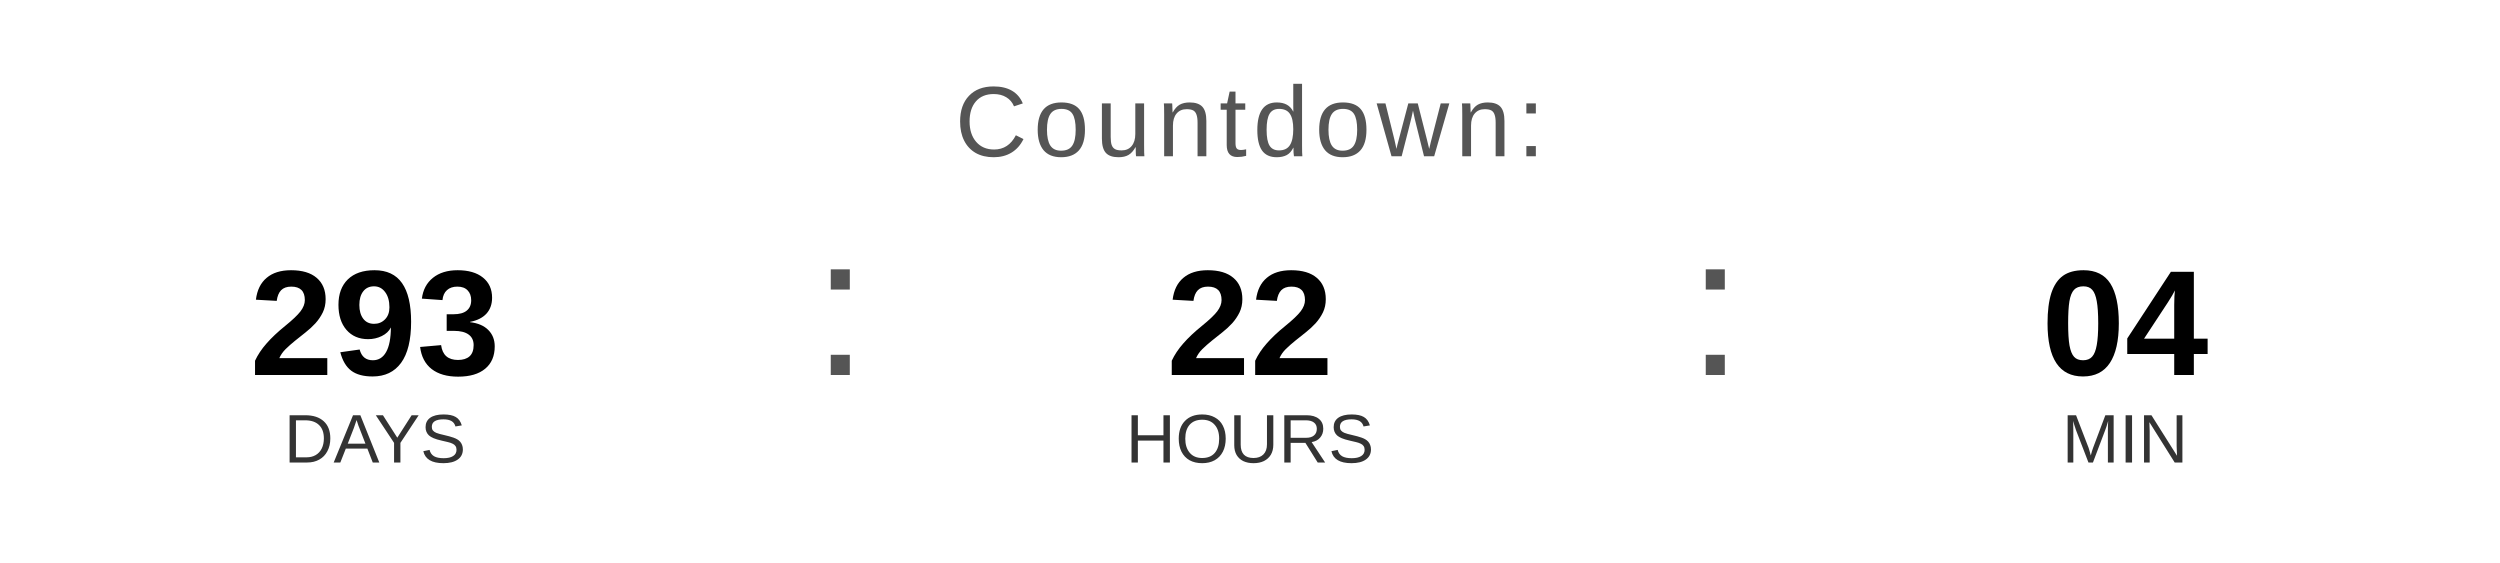
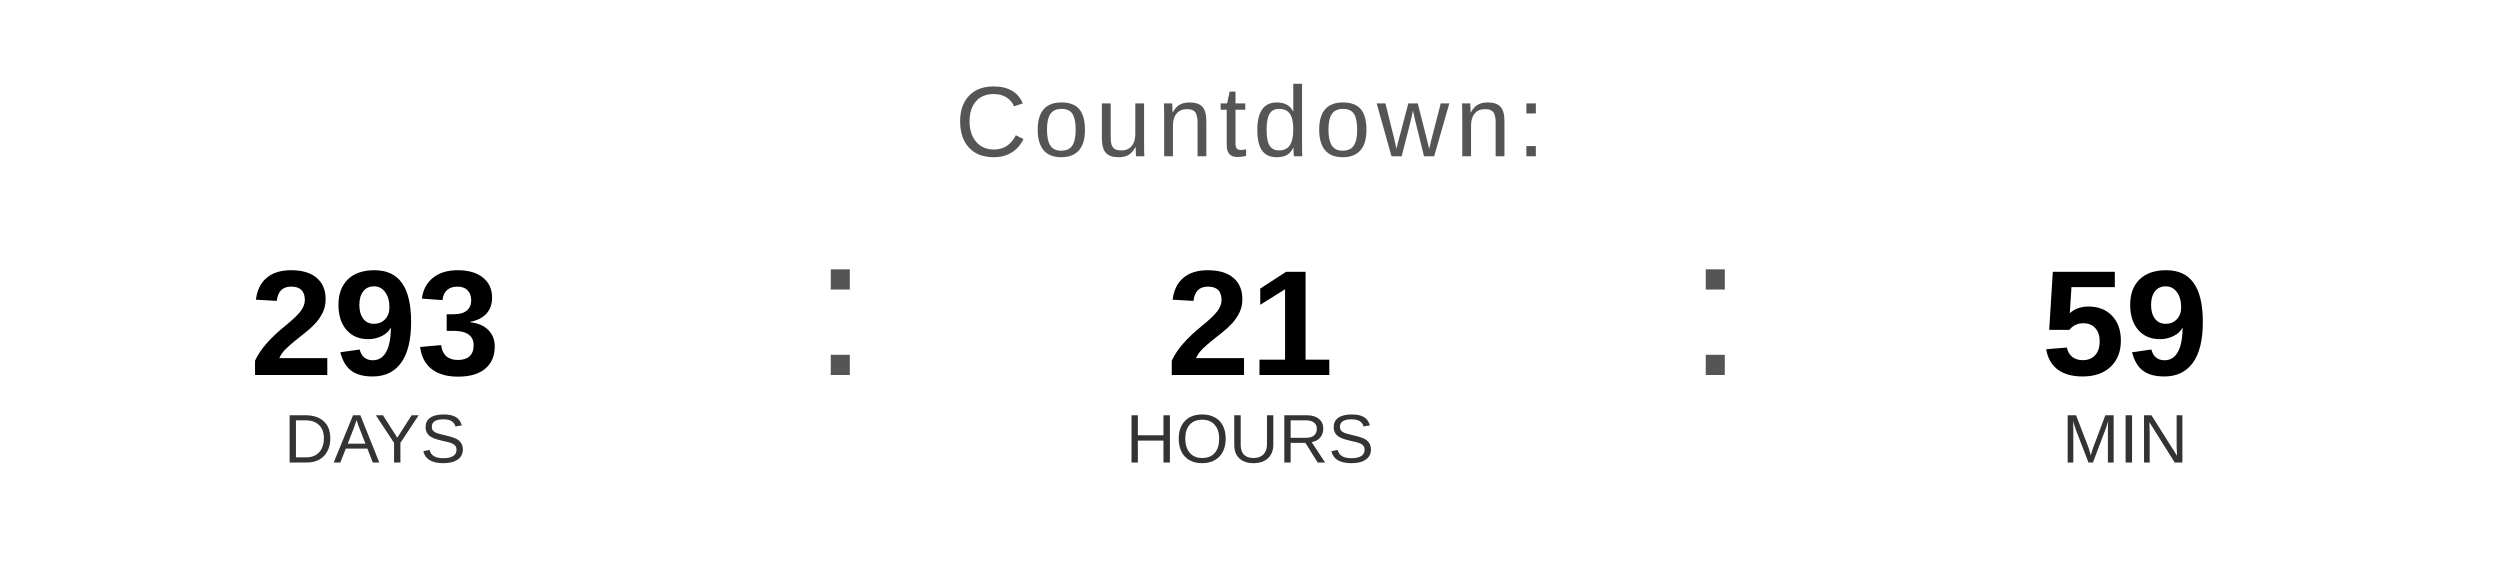
<svg xmlns="http://www.w3.org/2000/svg" width="400" height="90" viewBox="0 0 400 90">
  <text x="200" y="25" font-family="Arial, Helvetica, sans-serif" font-size="16" fill="#555555" text-anchor="middle" letter-spacing="1">
    Countdown:
  </text>
  <text x="60" y="60" font-family="Arial, Helvetica, sans-serif" font-size="24" font-weight="bold" fill="#000000" text-anchor="middle">293</text>
  <text x="60" y="74" font-family="Arial, Helvetica, sans-serif" font-size="11" fill="#333333" text-anchor="middle">DAYS</text>
  <text x="130" y="60" font-family="Arial, sans-serif" font-size="32" fill="#555555">:</text>
-   <text x="200" y="60" font-family="Arial, Helvetica, sans-serif" font-size="24" font-weight="bold" fill="#000000" text-anchor="middle">22</text>
+   <text x="200" y="60" font-family="Arial, Helvetica, sans-serif" font-size="24" font-weight="bold" fill="#000000" text-anchor="middle">21</text>
  <text x="200" y="74" font-family="Arial, Helvetica, sans-serif" font-size="11" fill="#333333" text-anchor="middle">HOURS</text>
  <text x="270" y="60" font-family="Arial, sans-serif" font-size="32" fill="#555555">:</text>
-   <text x="340" y="60" font-family="Arial, Helvetica, sans-serif" font-size="24" font-weight="bold" fill="#000000" text-anchor="middle">04</text>
+   <text x="340" y="60" font-family="Arial, Helvetica, sans-serif" font-size="24" font-weight="bold" fill="#000000" text-anchor="middle">59</text>
  <text x="340" y="74" font-family="Arial, Helvetica, sans-serif" font-size="11" fill="#333333" text-anchor="middle">MIN</text>
</svg>
